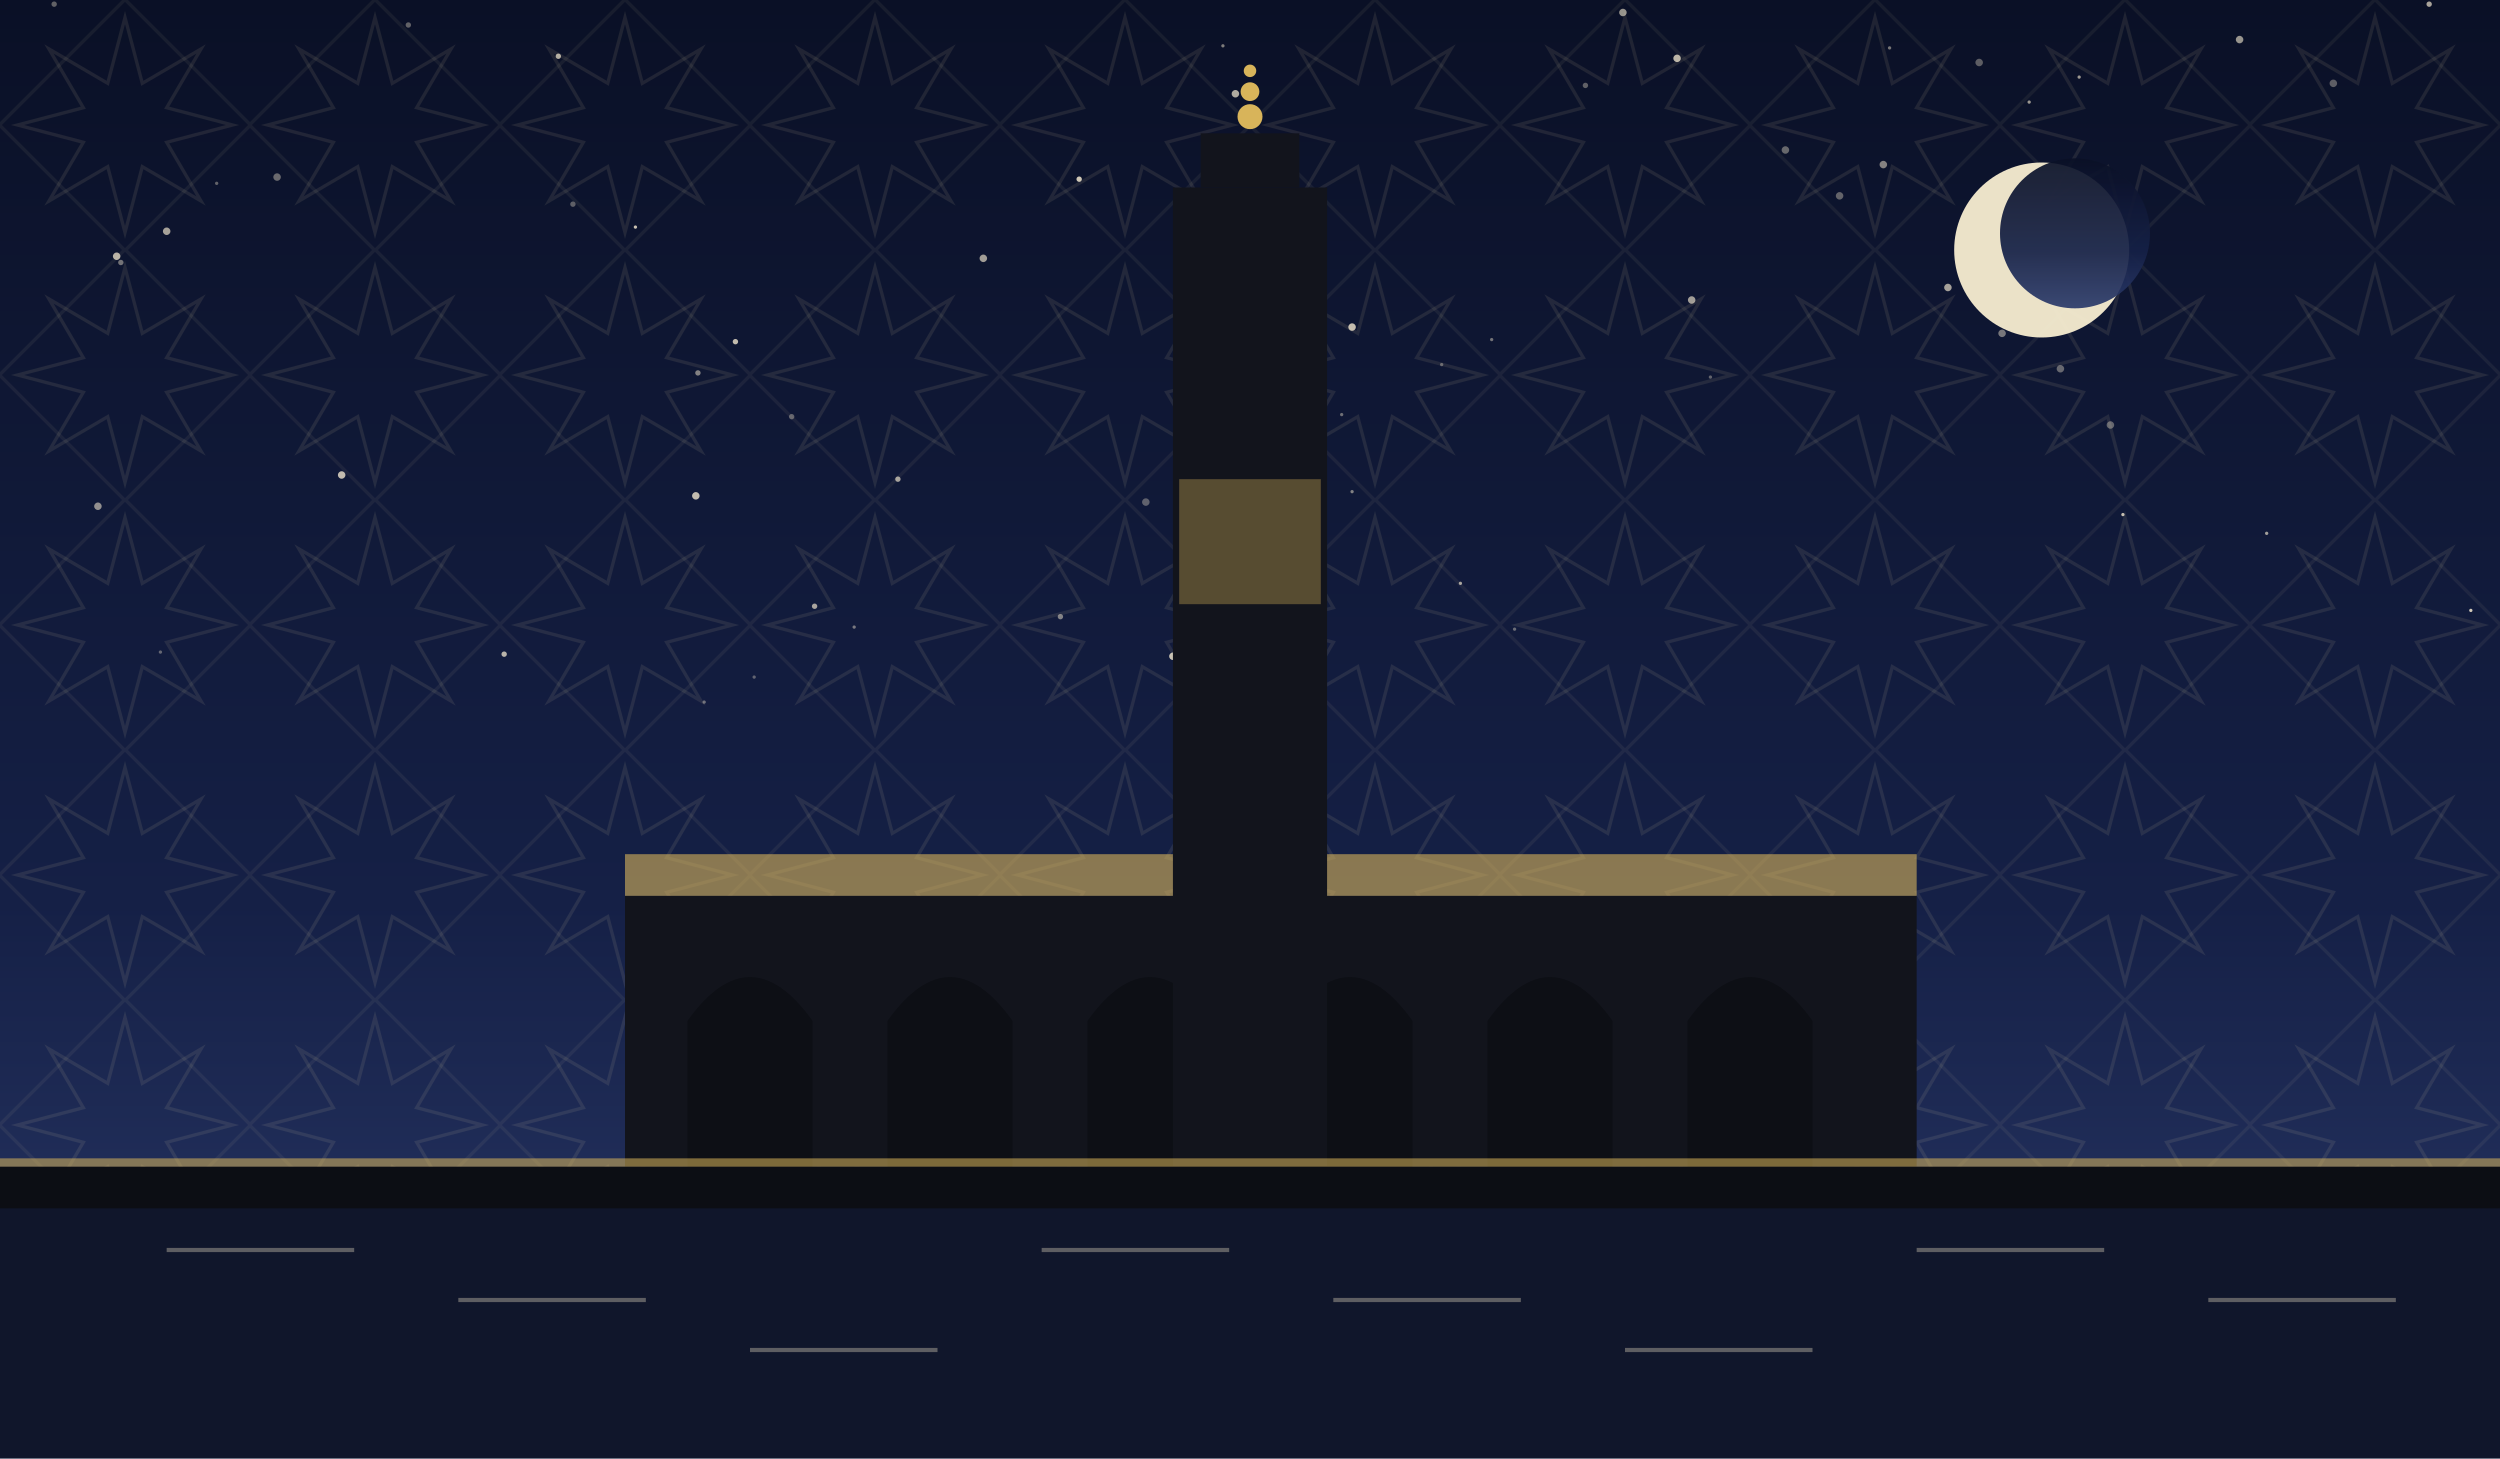
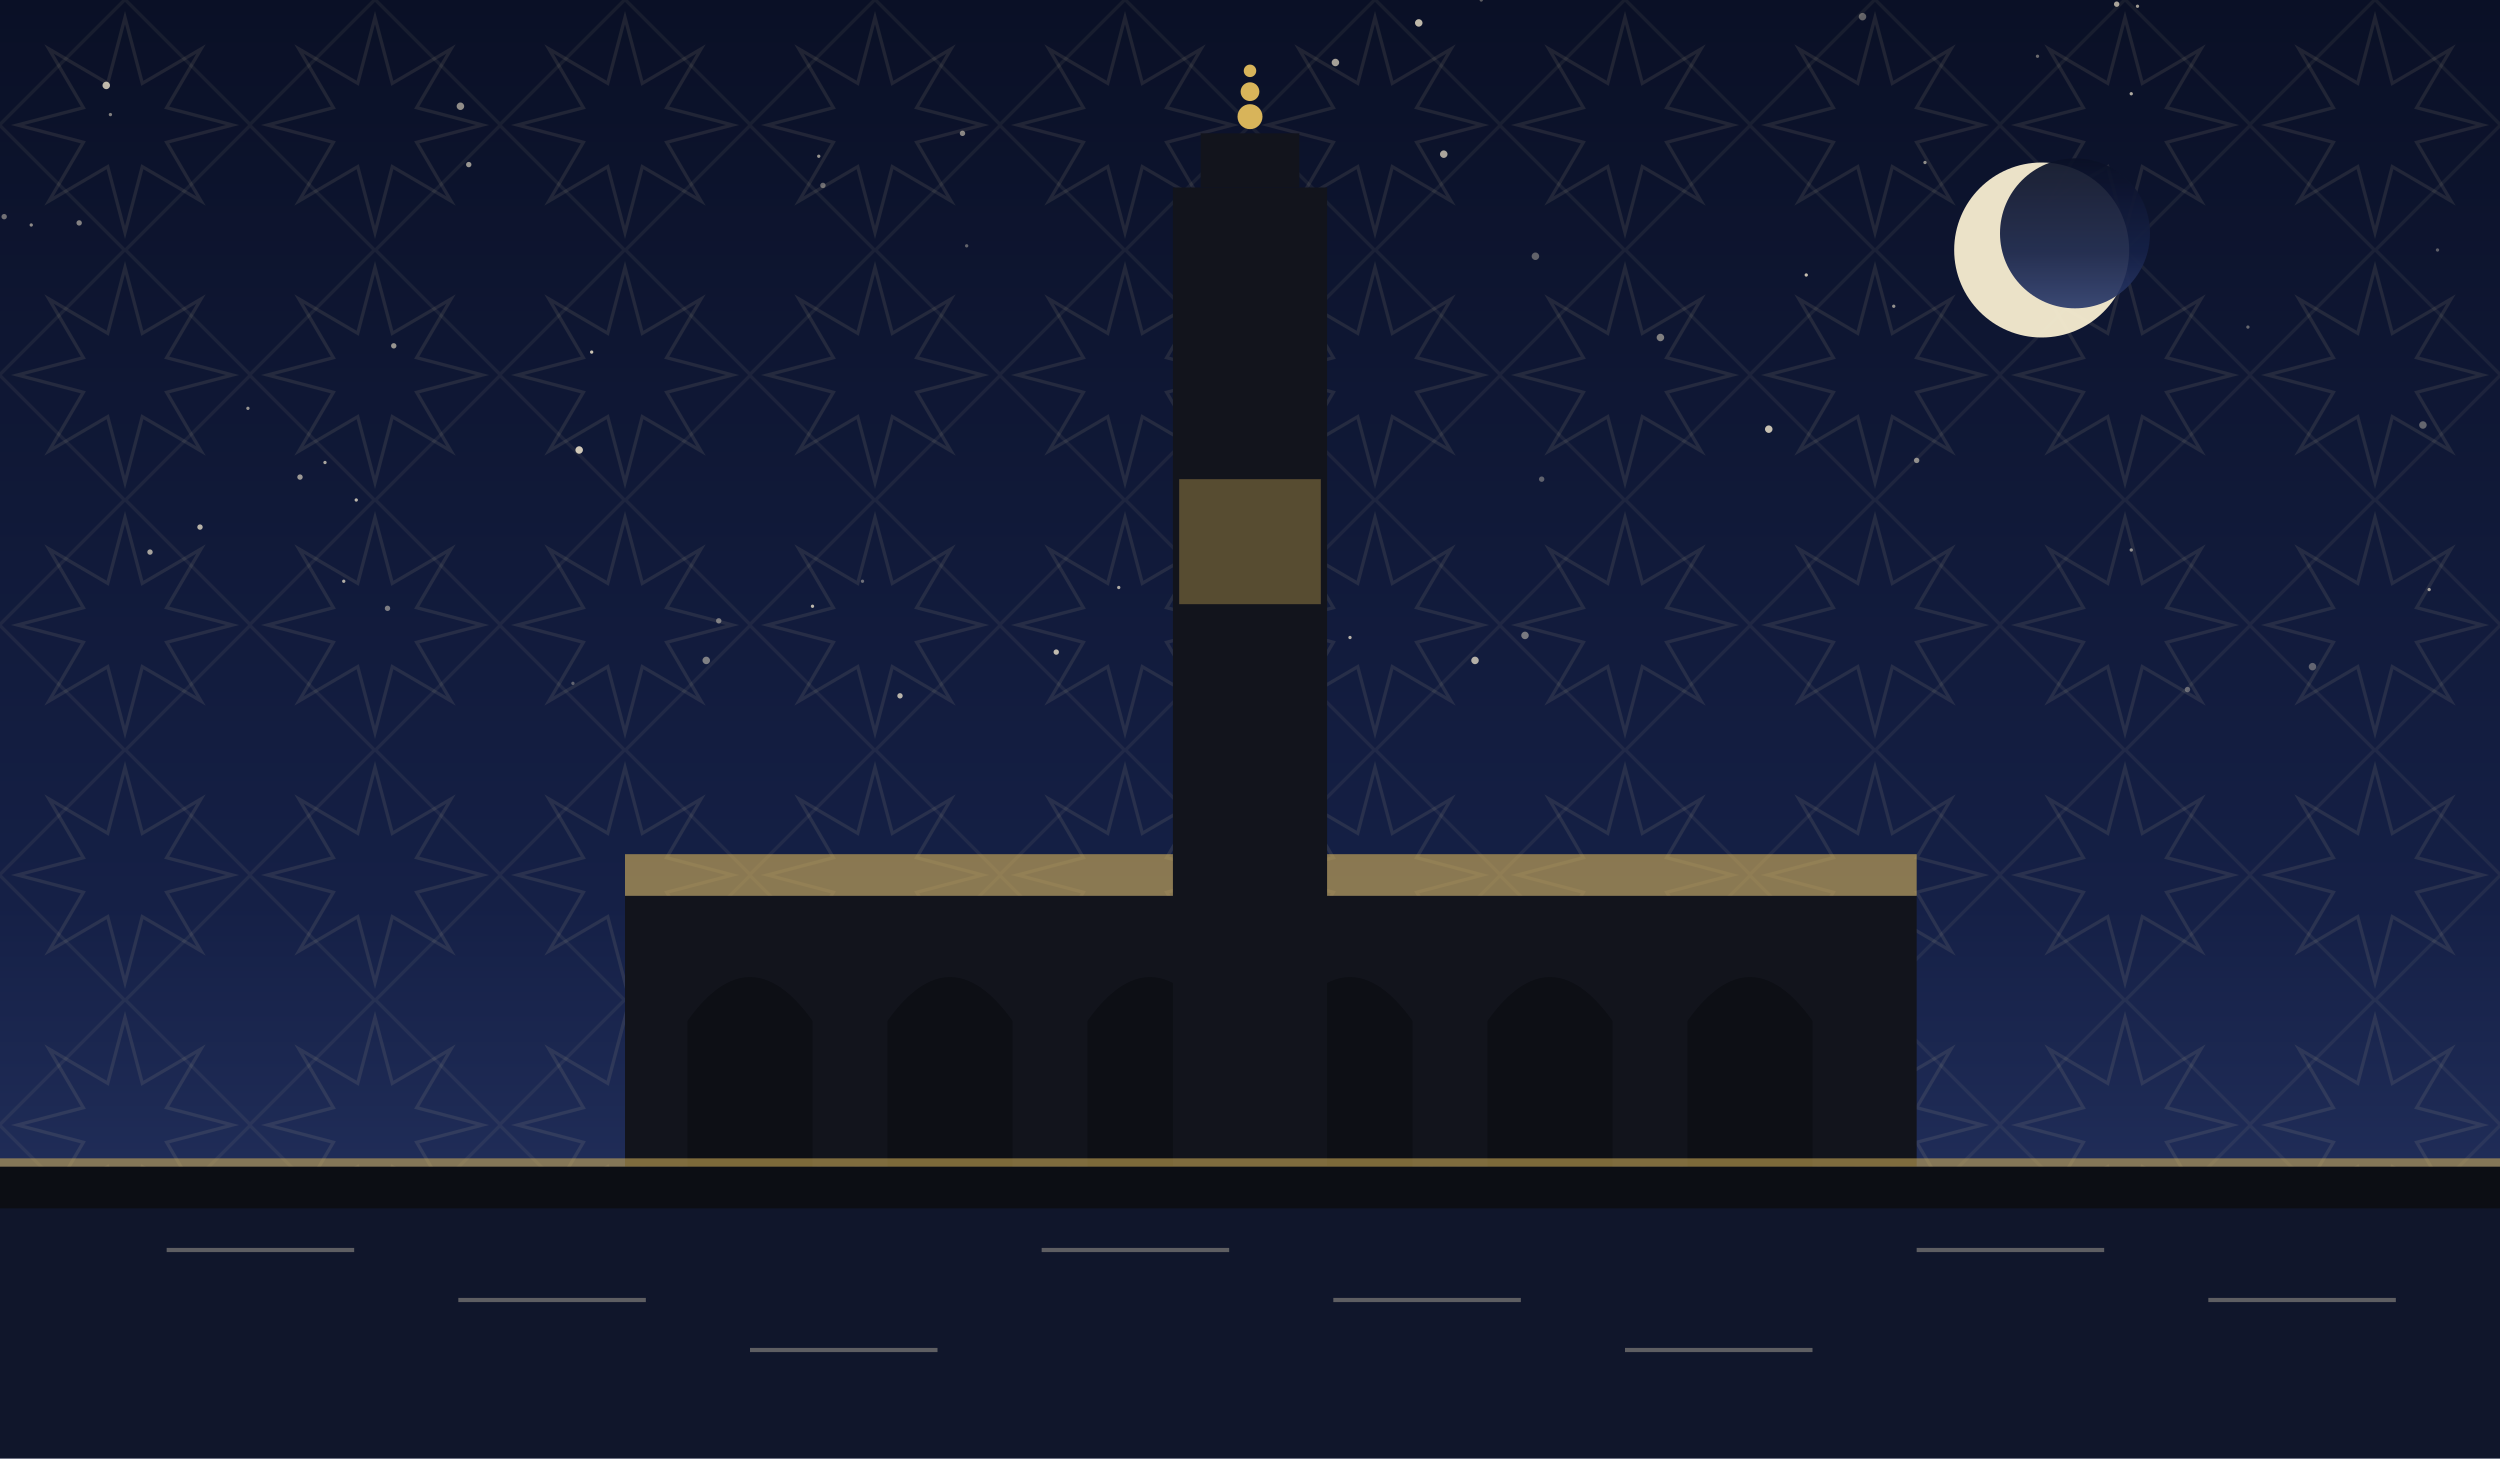
<svg xmlns="http://www.w3.org/2000/svg" viewBox="0 0 1200 700" role="img">
  <defs>
    <linearGradient id="sky" x1="0" y1="0" x2="0" y2="1">
      <stop offset="0" stop-color="#0a1026" />
      <stop offset="0.62" stop-color="#152046" />
      <stop offset="1" stop-color="#2b3a6b" />
    </linearGradient>
    <pattern id="g1" width="120" height="120" patternUnits="userSpaceOnUse">
      <polygon points="111.6,60.0 80.0,68.3 96.5,96.5 68.3,80.0 60.0,111.6 51.7,80.0 23.5,96.5 40.0,68.3 8.4,60.0 40.0,51.7 23.5,23.5 51.7,40.0 60.0,8.4 68.3,40.0 96.5,23.5 80.0,51.7" fill="none" stroke="#e8d9a8" stroke-width="1.6" opacity="0.1" />
      <rect x="17.4" y="17.4" width="85.2" height="85.2" fill="none" stroke="#e8d9a8" stroke-width="1.6" opacity="0.07" transform="rotate(45 60.0 60.0)" />
    </pattern>
  </defs>
  <rect width="1200" height="700" fill="url(#sky)" />
  <rect width="1200" height="700" fill="url(#g1)" />
-   <circle cx="1120" cy="40" r="1.8" fill="#f7ecd2" opacity="0.35" />
-   <circle cx="338" cy="337" r="0.8" fill="#f7ecd2" opacity="0.41" />
-   <circle cx="989" cy="177" r="1.8" fill="#f7ecd2" opacity="0.38" />
-   <circle cx="649" cy="236" r="0.8" fill="#f7ecd2" opacity="0.49" />
-   <circle cx="1166" cy="2" r="1.3" fill="#f7ecd2" opacity="0.67" />
-   <circle cx="644" cy="199" r="0.8" fill="#f7ecd2" opacity="0.41" />
-   <circle cx="1075" cy="19" r="1.8" fill="#f7ecd2" opacity="0.60" />
-   <circle cx="275" cy="98" r="1.3" fill="#f7ecd2" opacity="0.35" />
-   <circle cx="812" cy="144" r="1.8" fill="#f7ecd2" opacity="0.63" />
-   <circle cx="550" cy="241" r="1.8" fill="#f7ecd2" opacity="0.35" />
-   <circle cx="761" cy="41" r="1.3" fill="#f7ecd2" opacity="0.36" />
-   <circle cx="701" cy="280" r="0.8" fill="#f7ecd2" opacity="0.65" />
-   <circle cx="58" cy="126" r="1.3" fill="#f7ecd2" opacity="0.43" />
-   <circle cx="56" cy="123" r="1.8" fill="#f7ecd2" opacity="0.73" />
-   <circle cx="47" cy="243" r="1.8" fill="#f7ecd2" opacity="0.56" />
-   <circle cx="727" cy="302" r="0.8" fill="#f7ecd2" opacity="0.39" />
-   <circle cx="104" cy="88" r="0.8" fill="#f7ecd2" opacity="0.37" />
-   <circle cx="362" cy="325" r="0.8" fill="#f7ecd2" opacity="0.35" />
-   <circle cx="133" cy="85" r="1.8" fill="#f7ecd2" opacity="0.40" />
-   <circle cx="353" cy="164" r="1.3" fill="#f7ecd2" opacity="0.77" />
-   <circle cx="950" cy="30" r="1.8" fill="#f7ecd2" opacity="0.35" />
-   <circle cx="268" cy="27" r="1.3" fill="#f7ecd2" opacity="0.71" />
-   <circle cx="1019" cy="247" r="0.8" fill="#f7ecd2" opacity="0.78" />
-   <circle cx="779" cy="6" r="1.8" fill="#f7ecd2" opacity="0.59" />
-   <circle cx="196" cy="12" r="1.3" fill="#f7ecd2" opacity="0.37" />
-   <circle cx="974" cy="49" r="0.8" fill="#f7ecd2" opacity="0.61" />
-   <circle cx="305" cy="109" r="0.8" fill="#f7ecd2" opacity="0.80" />
-   <circle cx="805" cy="28" r="1.8" fill="#f7ecd2" opacity="0.75" />
-   <circle cx="242" cy="314" r="1.3" fill="#f7ecd2" opacity="0.73" />
-   <circle cx="80" cy="111" r="1.8" fill="#f7ecd2" opacity="0.65" />
-   <circle cx="391" cy="291" r="1.3" fill="#f7ecd2" opacity="0.66" />
-   <circle cx="431" cy="230" r="1.3" fill="#f7ecd2" opacity="0.65" />
-   <circle cx="1088" cy="256" r="0.8" fill="#f7ecd2" opacity="0.63" />
-   <circle cx="1186" cy="293" r="0.8" fill="#f7ecd2" opacity="0.83" />
-   <circle cx="77" cy="313" r="0.8" fill="#f7ecd2" opacity="0.36" />
-   <circle cx="857" cy="72" r="1.8" fill="#f7ecd2" opacity="0.39" />
-   <circle cx="334" cy="238" r="1.8" fill="#f7ecd2" opacity="0.77" />
-   <circle cx="692" cy="175" r="0.8" fill="#f7ecd2" opacity="0.35" />
-   <circle cx="563" cy="315" r="1.8" fill="#f7ecd2" opacity="0.80" />
-   <circle cx="883" cy="94" r="1.8" fill="#f7ecd2" opacity="0.37" />
-   <circle cx="380" cy="200" r="1.3" fill="#f7ecd2" opacity="0.35" />
-   <circle cx="998" cy="37" r="0.8" fill="#f7ecd2" opacity="0.61" />
-   <circle cx="649" cy="157" r="1.8" fill="#f7ecd2" opacity="0.78" />
-   <circle cx="509" cy="296" r="1.3" fill="#f7ecd2" opacity="0.49" />
-   <circle cx="26" cy="2" r="1.3" fill="#f7ecd2" opacity="0.37" />
-   <circle cx="904" cy="79" r="1.8" fill="#f7ecd2" opacity="0.51" />
-   <circle cx="335" cy="179" r="1.3" fill="#f7ecd2" opacity="0.50" />
-   <circle cx="935" cy="138" r="1.8" fill="#f7ecd2" opacity="0.65" />
-   <circle cx="472" cy="124" r="1.8" fill="#f7ecd2" opacity="0.63" />
-   <circle cx="410" cy="301" r="0.8" fill="#f7ecd2" opacity="0.45" />
-   <circle cx="821" cy="181" r="0.8" fill="#f7ecd2" opacity="0.36" />
-   <circle cx="961" cy="160" r="1.8" fill="#f7ecd2" opacity="0.45" />
-   <circle cx="518" cy="86" r="1.3" fill="#f7ecd2" opacity="0.83" />
-   <circle cx="716" cy="163" r="0.8" fill="#f7ecd2" opacity="0.43" />
-   <circle cx="907" cy="23" r="0.8" fill="#f7ecd2" opacity="0.46" />
-   <circle cx="587" cy="22" r="0.8" fill="#f7ecd2" opacity="0.49" />
-   <circle cx="164" cy="228" r="1.8" fill="#f7ecd2" opacity="0.77" />
-   <circle cx="622" cy="205" r="1.8" fill="#f7ecd2" opacity="0.45" />
-   <circle cx="593" cy="45" r="1.8" fill="#f7ecd2" opacity="0.70" />
-   <circle cx="1013" cy="204" r="1.8" fill="#f7ecd2" opacity="0.37" />
+   <circle cx="221" cy="51" r="1.8" fill="#f7ecd2" opacity="0.56" />
+   <circle cx="711" cy="0" r="0.8" fill="#f7ecd2" opacity="0.35" />
+   <circle cx="618" cy="236" r="1.8" fill="#f7ecd2" opacity="0.83" />
+   <circle cx="1166" cy="283" r="0.8" fill="#f7ecd2" opacity="0.63" />
+   <circle cx="507" cy="313" r="1.3" fill="#f7ecd2" opacity="0.76" />
+   <circle cx="537" cy="282" r="0.8" fill="#f7ecd2" opacity="0.69" />
+   <circle cx="464" cy="118" r="0.8" fill="#f7ecd2" opacity="0.37" />
+   <circle cx="72" cy="265" r="1.3" fill="#f7ecd2" opacity="0.65" />
+   <circle cx="393" cy="75" r="0.8" fill="#f7ecd2" opacity="0.60" />
+   <circle cx="1163" cy="204" r="1.8" fill="#f7ecd2" opacity="0.37" />
+   <circle cx="1110" cy="320" r="1.8" fill="#f7ecd2" opacity="0.35" />
+   <circle cx="978" cy="27" r="0.8" fill="#f7ecd2" opacity="0.41" />
+   <circle cx="1079" cy="157" r="0.8" fill="#f7ecd2" opacity="0.38" />
+   <circle cx="189" cy="166" r="1.3" fill="#f7ecd2" opacity="0.59" />
+   <circle cx="156" cy="222" r="0.8" fill="#f7ecd2" opacity="0.67" />
+   <circle cx="284" cy="169" r="0.8" fill="#f7ecd2" opacity="0.81" />
+   <circle cx="165" cy="279" r="0.8" fill="#f7ecd2" opacity="0.70" />
+   <circle cx="15" cy="108" r="0.8" fill="#f7ecd2" opacity="0.55" />
+   <circle cx="2" cy="104" r="1.3" fill="#f7ecd2" opacity="0.43" />
+   <circle cx="390" cy="291" r="0.8" fill="#f7ecd2" opacity="0.75" />
+   <circle cx="51" cy="41" r="1.8" fill="#f7ecd2" opacity="0.76" />
+   <circle cx="641" cy="30" r="1.8" fill="#f7ecd2" opacity="0.65" />
+   <circle cx="648" cy="306" r="0.8" fill="#f7ecd2" opacity="0.73" />
+   <circle cx="96" cy="253" r="1.3" fill="#f7ecd2" opacity="0.73" />
+   <circle cx="737" cy="123" r="1.8" fill="#f7ecd2" opacity="0.36" />
+   <circle cx="867" cy="132" r="0.8" fill="#f7ecd2" opacity="0.79" />
+   <circle cx="894" cy="8" r="1.8" fill="#f7ecd2" opacity="0.37" />
+   <circle cx="602" cy="195" r="1.8" fill="#f7ecd2" opacity="0.75" />
+   <circle cx="1023" cy="45" r="0.8" fill="#f7ecd2" opacity="0.70" />
+   <circle cx="693" cy="74" r="1.8" fill="#f7ecd2" opacity="0.67" />
+   <circle cx="740" cy="230" r="1.3" fill="#f7ecd2" opacity="0.35" />
+   <circle cx="708" cy="317" r="1.8" fill="#f7ecd2" opacity="0.71" />
+   <circle cx="909" cy="147" r="0.8" fill="#f7ecd2" opacity="0.58" />
+   <circle cx="119" cy="196" r="0.8" fill="#f7ecd2" opacity="0.59" />
+   <circle cx="186" cy="292" r="1.3" fill="#f7ecd2" opacity="0.47" />
+   <circle cx="414" cy="279" r="0.8" fill="#f7ecd2" opacity="0.41" />
+   <circle cx="395" cy="89" r="1.3" fill="#f7ecd2" opacity="0.40" />
+   <circle cx="345" cy="298" r="1.3" fill="#f7ecd2" opacity="0.45" />
+   <circle cx="432" cy="334" r="1.3" fill="#f7ecd2" opacity="0.73" />
+   <circle cx="920" cy="221" r="1.3" fill="#f7ecd2" opacity="0.55" />
+   <circle cx="681" cy="11" r="1.8" fill="#f7ecd2" opacity="0.76" />
+   <circle cx="171" cy="240" r="0.8" fill="#f7ecd2" opacity="0.75" />
+   <circle cx="278" cy="216" r="1.8" fill="#f7ecd2" opacity="0.83" />
+   <circle cx="1026" cy="3" r="0.8" fill="#f7ecd2" opacity="0.63" />
+   <circle cx="567" cy="113" r="1.8" fill="#f7ecd2" opacity="0.56" />
+   <circle cx="797" cy="162" r="1.8" fill="#f7ecd2" opacity="0.49" />
+   <circle cx="924" cy="78" r="0.8" fill="#f7ecd2" opacity="0.57" />
+   <circle cx="732" cy="305" r="1.8" fill="#f7ecd2" opacity="0.45" />
+   <circle cx="53" cy="55" r="0.8" fill="#f7ecd2" opacity="0.50" />
+   <circle cx="1023" cy="264" r="0.8" fill="#f7ecd2" opacity="0.57" />
+   <circle cx="1170" cy="120" r="0.8" fill="#f7ecd2" opacity="0.35" />
+   <circle cx="38" cy="107" r="1.3" fill="#f7ecd2" opacity="0.51" />
+   <circle cx="339" cy="317" r="1.8" fill="#f7ecd2" opacity="0.48" />
+   <circle cx="849" cy="206" r="1.8" fill="#f7ecd2" opacity="0.79" />
+   <circle cx="1016" cy="2" r="1.3" fill="#f7ecd2" opacity="0.67" />
+   <circle cx="144" cy="229" r="1.3" fill="#f7ecd2" opacity="0.61" />
+   <circle cx="225" cy="79" r="1.3" fill="#f7ecd2" opacity="0.60" />
+   <circle cx="275" cy="328" r="0.8" fill="#f7ecd2" opacity="0.35" />
+   <circle cx="462" cy="64" r="1.3" fill="#f7ecd2" opacity="0.53" />
+   <circle cx="1050" cy="331" r="1.3" fill="#f7ecd2" opacity="0.35" />
  <circle cx="980" cy="120" r="42" fill="#f6ecd0" opacity="0.95" />
  <circle cx="996" cy="112" r="36" fill="url(#sky)" opacity="0.92" />
  <rect x="300" y="430" width="620" height="130" fill="#12141c" />
  <path d="M 330 560 L 330 490 Q 360 448 390 490 L 390 560 Z" fill="#0c0e14" opacity="0.9" />
  <path d="M 426 560 L 426 490 Q 456 448 486 490 L 486 560 Z" fill="#0c0e14" opacity="0.9" />
  <path d="M 522 560 L 522 490 Q 552 448 582 490 L 582 560 Z" fill="#0c0e14" opacity="0.9" />
  <path d="M 618 560 L 618 490 Q 648 448 678 490 L 678 560 Z" fill="#0c0e14" opacity="0.9" />
  <path d="M 714 560 L 714 490 Q 744 448 774 490 L 774 560 Z" fill="#0c0e14" opacity="0.9" />
  <path d="M 810 560 L 810 490 Q 840 448 870 490 L 870 560 Z" fill="#0c0e14" opacity="0.9" />
  <path d="M 300 430 L 920 430 L 920 410 L 300 410 Z" fill="#d8b45a" opacity="0.6" />
  <rect x="563.0" y="90" width="74" height="470" fill="#12141c" />
  <rect x="576.32" y="64" width="47.36" height="26" fill="#12141c" />
  <circle cx="600" cy="56" r="6" fill="#d8b45a" />
  <circle cx="600" cy="44" r="4.5" fill="#d8b45a" />
  <circle cx="600" cy="34" r="3" fill="#d8b45a" />
  <rect x="566" y="230" width="68" height="60" fill="#d8b45a" opacity="0.35" />
  <rect x="0" y="560" width="1200" height="60" fill="#0c0e14" opacity="0.6" />
  <rect x="0" y="560" width="1200" height="140" fill="#0c0e14" />
  <rect x="0" y="580" width="1200" height="120" fill="#152046" opacity="0.45" />
  <g opacity="0.35">
    <line x1="80" y1="600" x2="170" y2="600" stroke="#f2e6c8" stroke-width="2" />
    <line x1="220" y1="624" x2="310" y2="624" stroke="#f2e6c8" stroke-width="2" />
    <line x1="360" y1="648" x2="450" y2="648" stroke="#f2e6c8" stroke-width="2" />
    <line x1="500" y1="600" x2="590" y2="600" stroke="#f2e6c8" stroke-width="2" />
    <line x1="640" y1="624" x2="730" y2="624" stroke="#f2e6c8" stroke-width="2" />
    <line x1="780" y1="648" x2="870" y2="648" stroke="#f2e6c8" stroke-width="2" />
    <line x1="920" y1="600" x2="1010" y2="600" stroke="#f2e6c8" stroke-width="2" />
    <line x1="1060" y1="624" x2="1150" y2="624" stroke="#f2e6c8" stroke-width="2" />
  </g>
  <rect x="0" y="556" width="1200" height="4" fill="#d8b45a" opacity="0.55" />
</svg>
